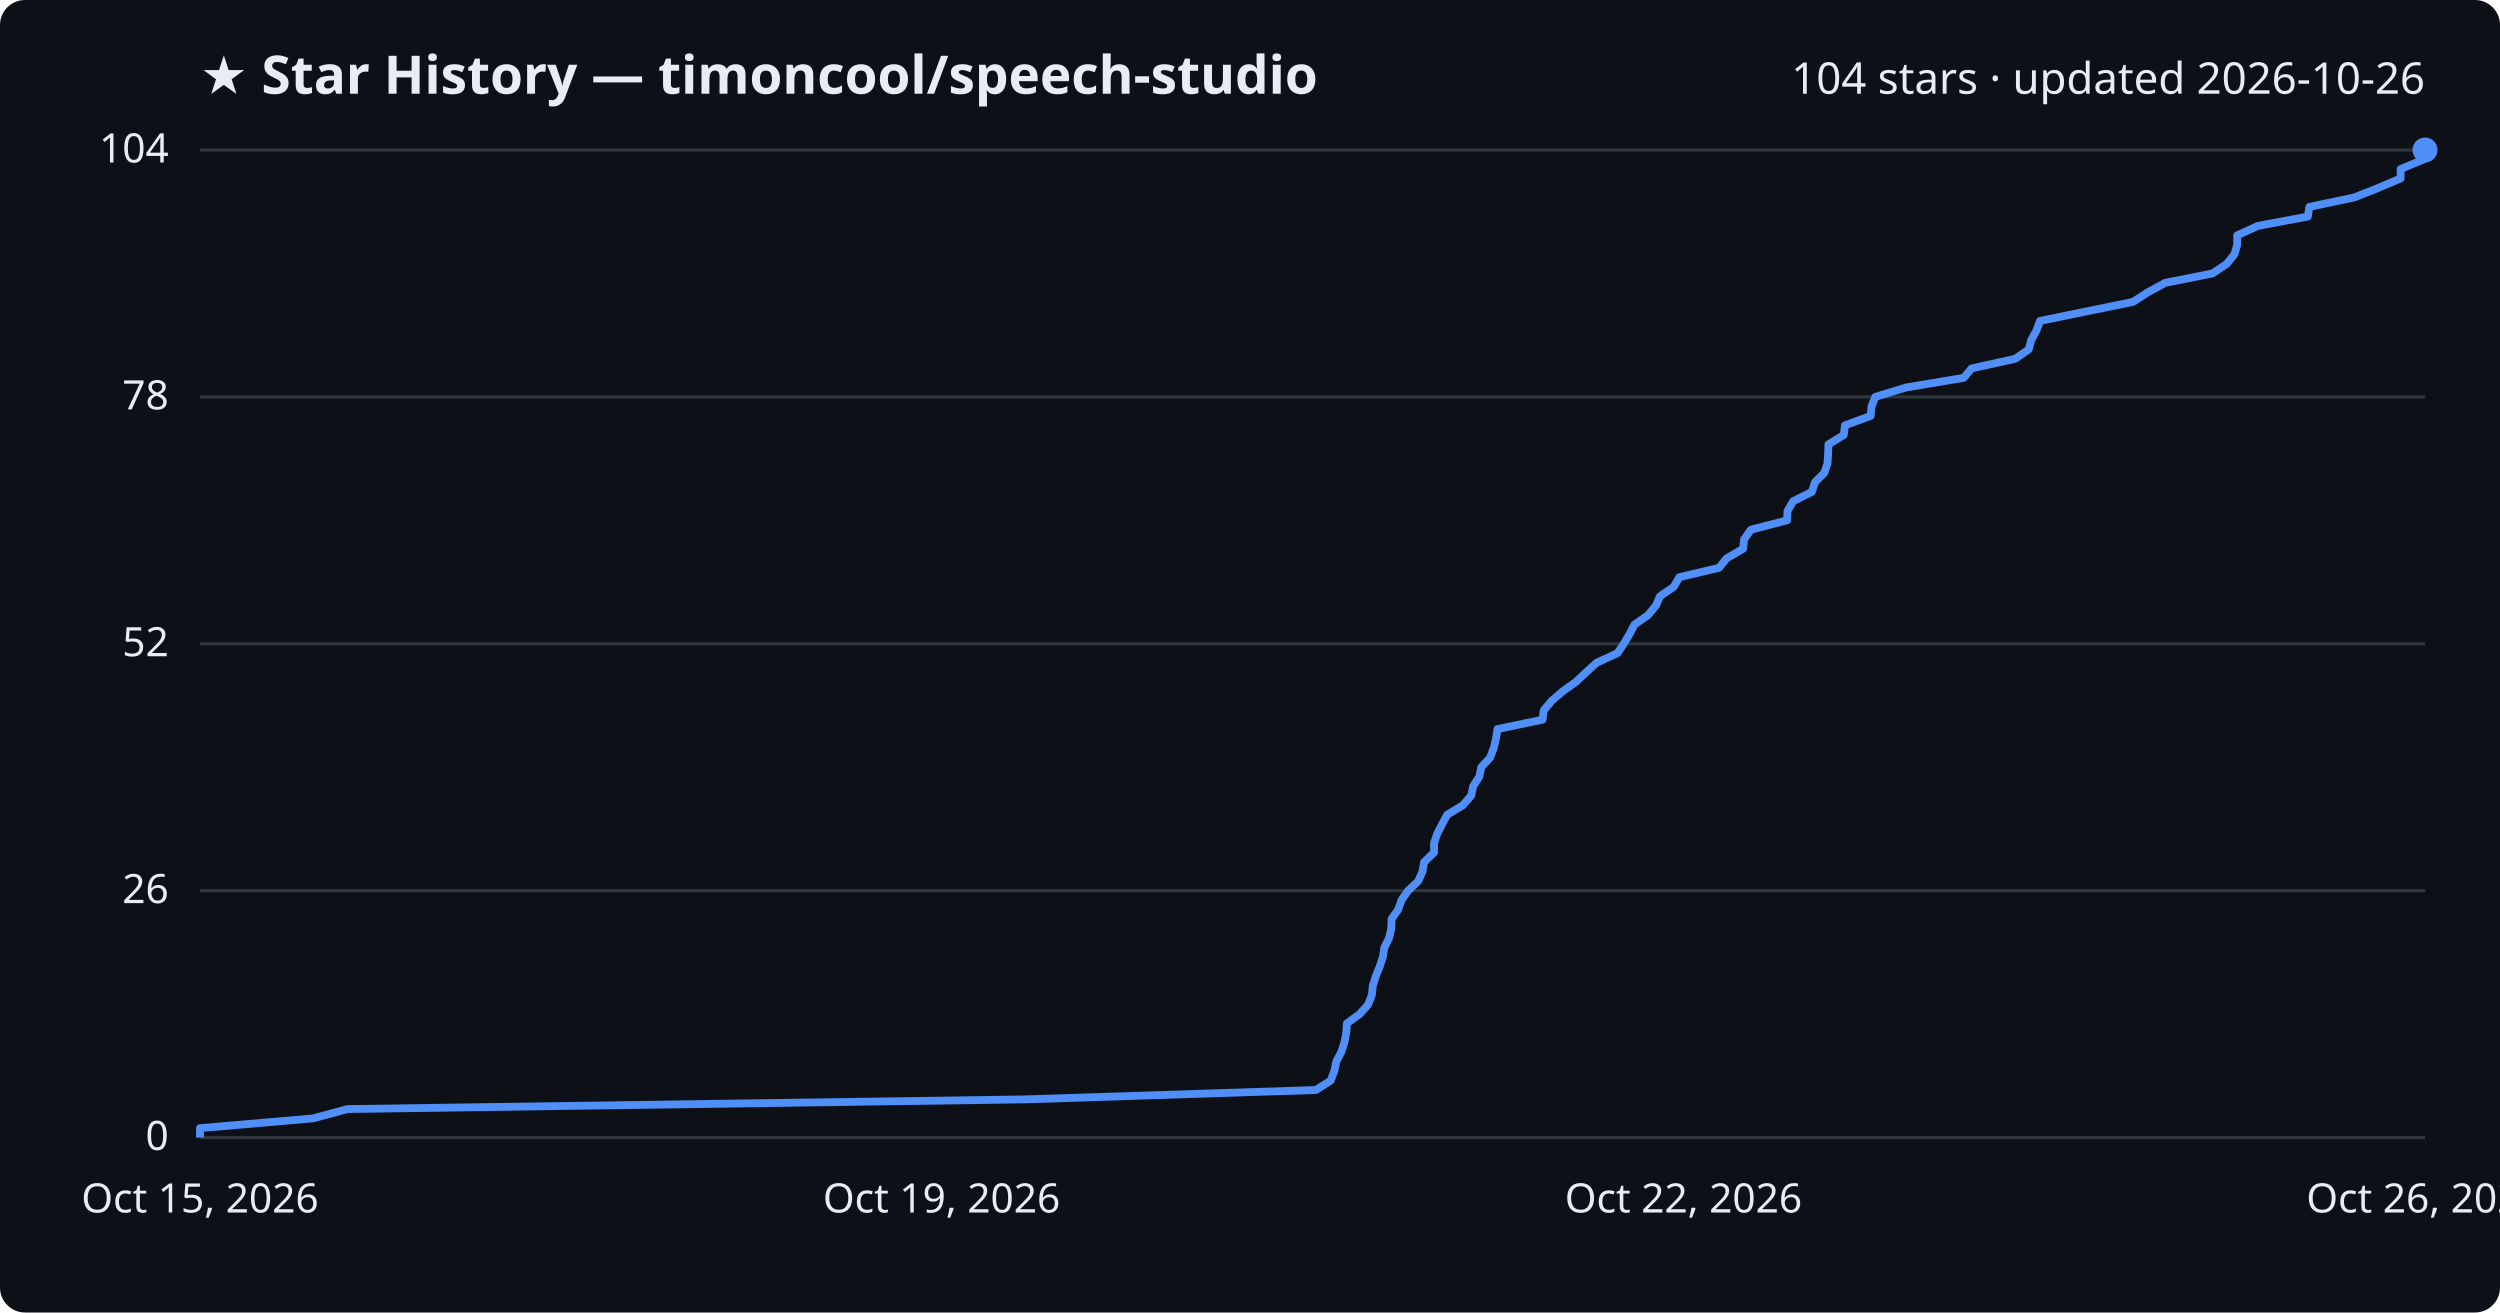
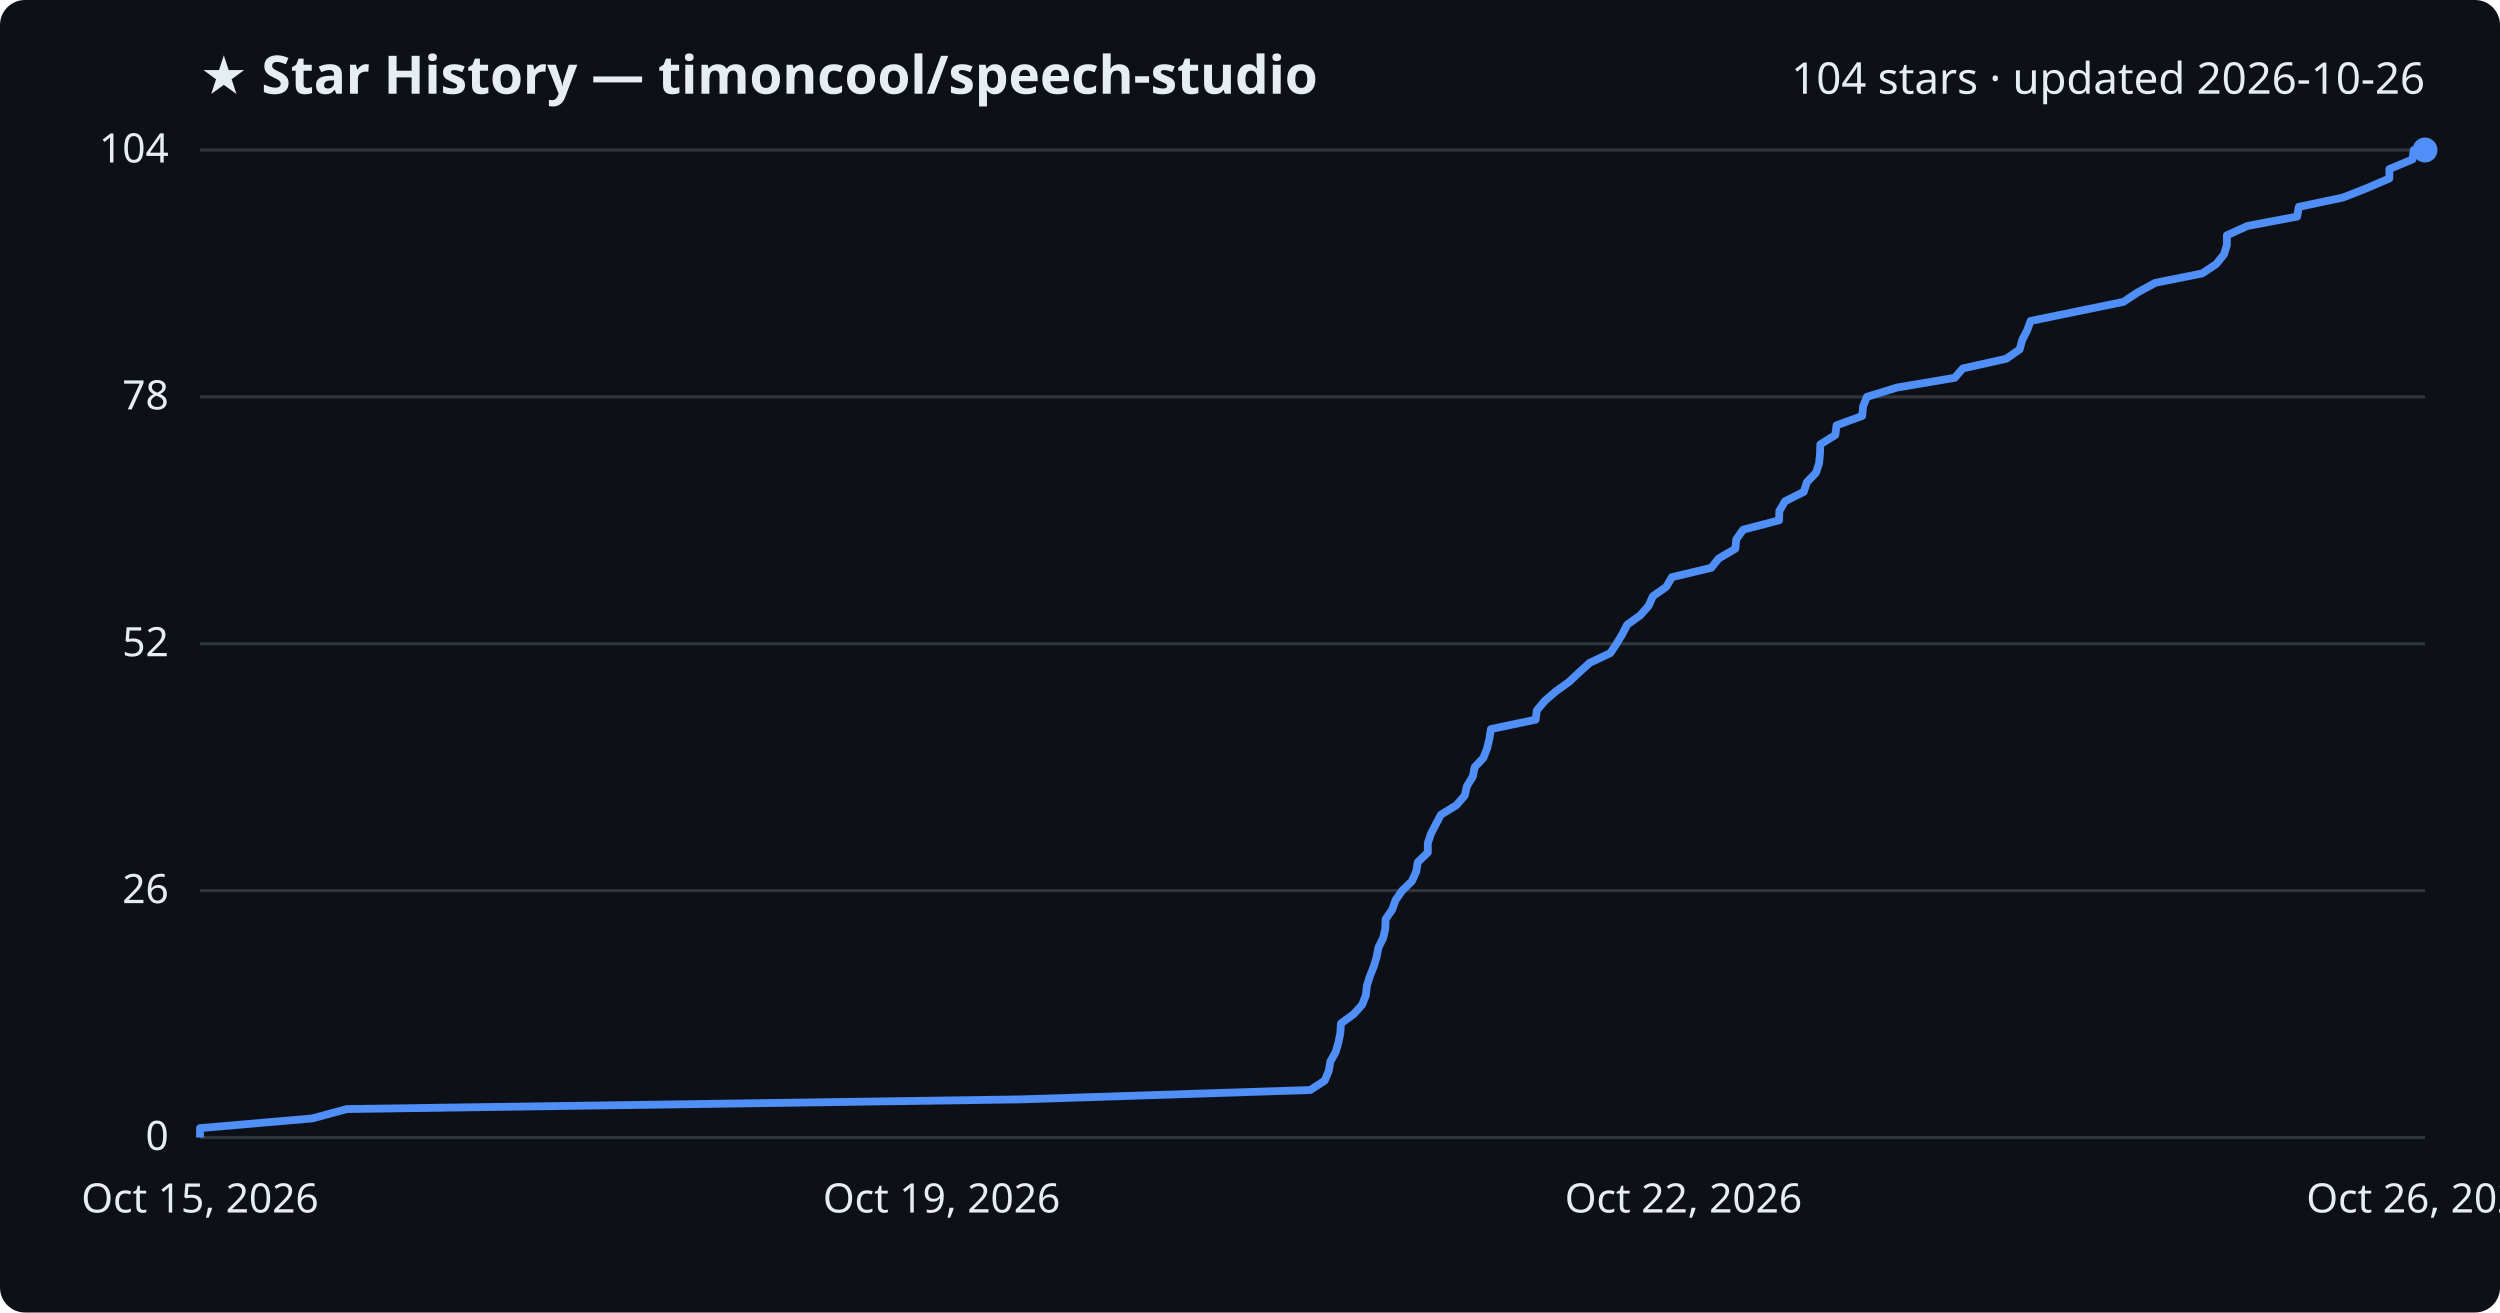
<svg xmlns="http://www.w3.org/2000/svg" viewBox="0 0 800 420" font-family="Segoe UI, sans-serif">
  <rect width="800" height="420" fill="#0d1117" rx="8" />
  <text x="64" y="30" fill="#e6edf3" font-size="17" font-weight="700">★ Star History — timoncool/speech-studio</text>
  <text x="776" y="30" fill="#e6edf3" font-size="14" text-anchor="end">104 stars · updated 2026-10-26</text>
  <line x1="64" y1="364.0" x2="776" y2="364.0" stroke="#30363d" stroke-width="1" />
  <text x="54" y="368.0" fill="#e6edf3" font-size="13" text-anchor="end">0</text>
  <line x1="64" y1="285.0" x2="776" y2="285.0" stroke="#30363d" stroke-width="1" />
  <text x="54" y="289.0" fill="#e6edf3" font-size="13" text-anchor="end">26</text>
  <line x1="64" y1="206.0" x2="776" y2="206.0" stroke="#30363d" stroke-width="1" />
  <text x="54" y="210.0" fill="#e6edf3" font-size="13" text-anchor="end">52</text>
  <line x1="64" y1="127.0" x2="776" y2="127.0" stroke="#30363d" stroke-width="1" />
  <text x="54" y="131.0" fill="#e6edf3" font-size="13" text-anchor="end">78</text>
  <line x1="64" y1="48.0" x2="776" y2="48.0" stroke="#30363d" stroke-width="1" />
  <text x="54" y="52.0" fill="#e6edf3" font-size="13" text-anchor="end">104</text>
-   <path d="M64.0,364.0 L64.0,361.0 L100.1,357.9 L111.2,354.9 L328.0,351.8 L421.1,348.8 L425.8,345.8 L427.0,342.7 L427.6,339.7 L429.2,336.7 L430.2,333.6 L430.8,330.6 L431.0,327.5 L435.1,324.5 L437.8,321.5 L439.0,318.4 L439.3,315.4 L440.3,312.3 L441.5,309.3 L442.5,306.3 L443.0,303.2 L444.5,300.2 L445.2,297.2 L445.3,294.1 L447.4,291.1 L448.5,288.0 L450.6,285.0 L453.8,282.0 L455.2,278.9 L455.7,275.9 L458.9,272.8 L458.9,269.8 L459.9,266.8 L461.5,263.7 L463.1,260.7 L468.1,257.7 L470.8,254.6 L471.4,251.6 L473.4,248.5 L474.0,245.5 L476.8,242.5 L478.0,239.4 L478.7,236.4 L479.2,233.3 L493.6,230.3 L494.0,227.3 L496.6,224.2 L500.1,221.2 L504.3,218.2 L507.6,215.1 L510.9,212.1 L517.6,209.0 L519.6,206.0 L521.4,203.0 L523.0,199.9 L527.3,196.9 L529.9,193.8 L531.2,190.8 L535.6,187.8 L537.4,184.7 L550.1,181.7 L552.5,178.7 L557.8,175.6 L558.1,172.6 L560.3,169.5 L571.9,166.5 L572.0,163.5 L573.8,160.4 L579.8,157.4 L580.8,154.3 L583.8,151.3 L584.8,148.3 L585.0,145.2 L585.1,142.2 L590.0,139.2 L590.4,136.1 L598.6,133.1 L598.9,130.0 L600.1,127.0 L609.9,124.0 L628.4,120.9 L630.9,117.9 L644.9,114.8 L649.2,111.8 L650.0,108.8 L651.7,105.7 L652.8,102.7 L667.4,99.7 L682.6,96.6 L687.2,93.6 L692.9,90.5 L708.0,87.5 L712.5,84.5 L715.0,81.4 L715.9,78.4 L715.9,75.3 L722.5,72.3 L738.5,69.3 L739.0,66.2 L753.3,63.2 L760.9,60.2 L768.2,57.1 L768.2,54.1 L775.6,51.0 L776.0,48.0 L776.0,48.0" fill="none" stroke="#4f8ff7" stroke-width="2.5" stroke-linejoin="round" />
+   <path d="M64.0,364.0 L64.0,361.0 L99.9,357.9 L111.0,354.9 L326.7,351.8 L419.3,348.8 L423.9,345.8 L425.2,342.7 L425.7,339.7 L427.4,336.7 L428.3,333.6 L428.9,330.6 L429.1,327.5 L433.2,324.5 L435.9,321.5 L437.1,318.4 L437.4,315.4 L438.4,312.3 L439.6,309.3 L440.5,306.3 L441.1,303.2 L442.6,300.2 L443.3,297.2 L443.4,294.1 L445.5,291.1 L446.6,288.0 L448.7,285.0 L451.8,282.0 L453.2,278.9 L453.7,275.9 L456.9,272.8 L456.9,269.8 L457.9,266.8 L459.5,263.7 L461.1,260.7 L466.0,257.7 L468.7,254.6 L469.4,251.6 L471.3,248.5 L471.9,245.5 L474.7,242.5 L475.9,239.4 L476.6,236.4 L477.1,233.3 L491.4,230.3 L491.8,227.3 L494.4,224.2 L497.9,221.2 L502.1,218.2 L505.4,215.1 L508.7,212.1 L515.3,209.0 L517.3,206.0 L519.1,203.0 L520.7,199.9 L524.9,196.9 L527.6,193.8 L528.9,190.8 L533.2,187.8 L535.0,184.7 L547.6,181.7 L550.0,178.7 L555.3,175.6 L555.6,172.6 L557.8,169.5 L569.3,166.5 L569.4,163.5 L571.2,160.4 L577.2,157.4 L578.2,154.3 L581.1,151.3 L582.1,148.3 L582.4,145.2 L582.5,142.2 L587.3,139.2 L587.7,136.1 L595.9,133.1 L596.2,130.0 L597.4,127.0 L607.1,124.0 L625.5,120.9 L628.1,117.9 L642.0,114.8 L646.3,111.8 L647.1,108.8 L648.7,105.7 L649.8,102.7 L664.4,99.7 L679.5,96.6 L684.0,93.6 L689.7,90.5 L704.7,87.5 L709.2,84.5 L711.7,81.4 L712.6,78.4 L712.6,75.3 L719.2,72.3 L735.1,69.3 L735.6,66.2 L749.8,63.2 L757.4,60.2 L764.6,57.1 L764.6,54.1 L772.0,51.0 L772.4,48.0 L776.0,48.0" fill="none" stroke="#4f8ff7" stroke-width="2.5" stroke-linejoin="round" />
  <circle cx="776.0" cy="48.0" r="4" fill="#4f8ff7" />
  <text x="64.0" y="388" fill="#e6edf3" font-size="13" text-anchor="middle">Oct 15, 2026</text>
  <text x="301.3" y="388" fill="#e6edf3" font-size="13" text-anchor="middle">Oct 19, 2026</text>
  <text x="538.7" y="388" fill="#e6edf3" font-size="13" text-anchor="middle">Oct 22, 2026</text>
  <text x="776.0" y="388" fill="#e6edf3" font-size="13" text-anchor="middle">Oct 26, 2026</text>
</svg>
